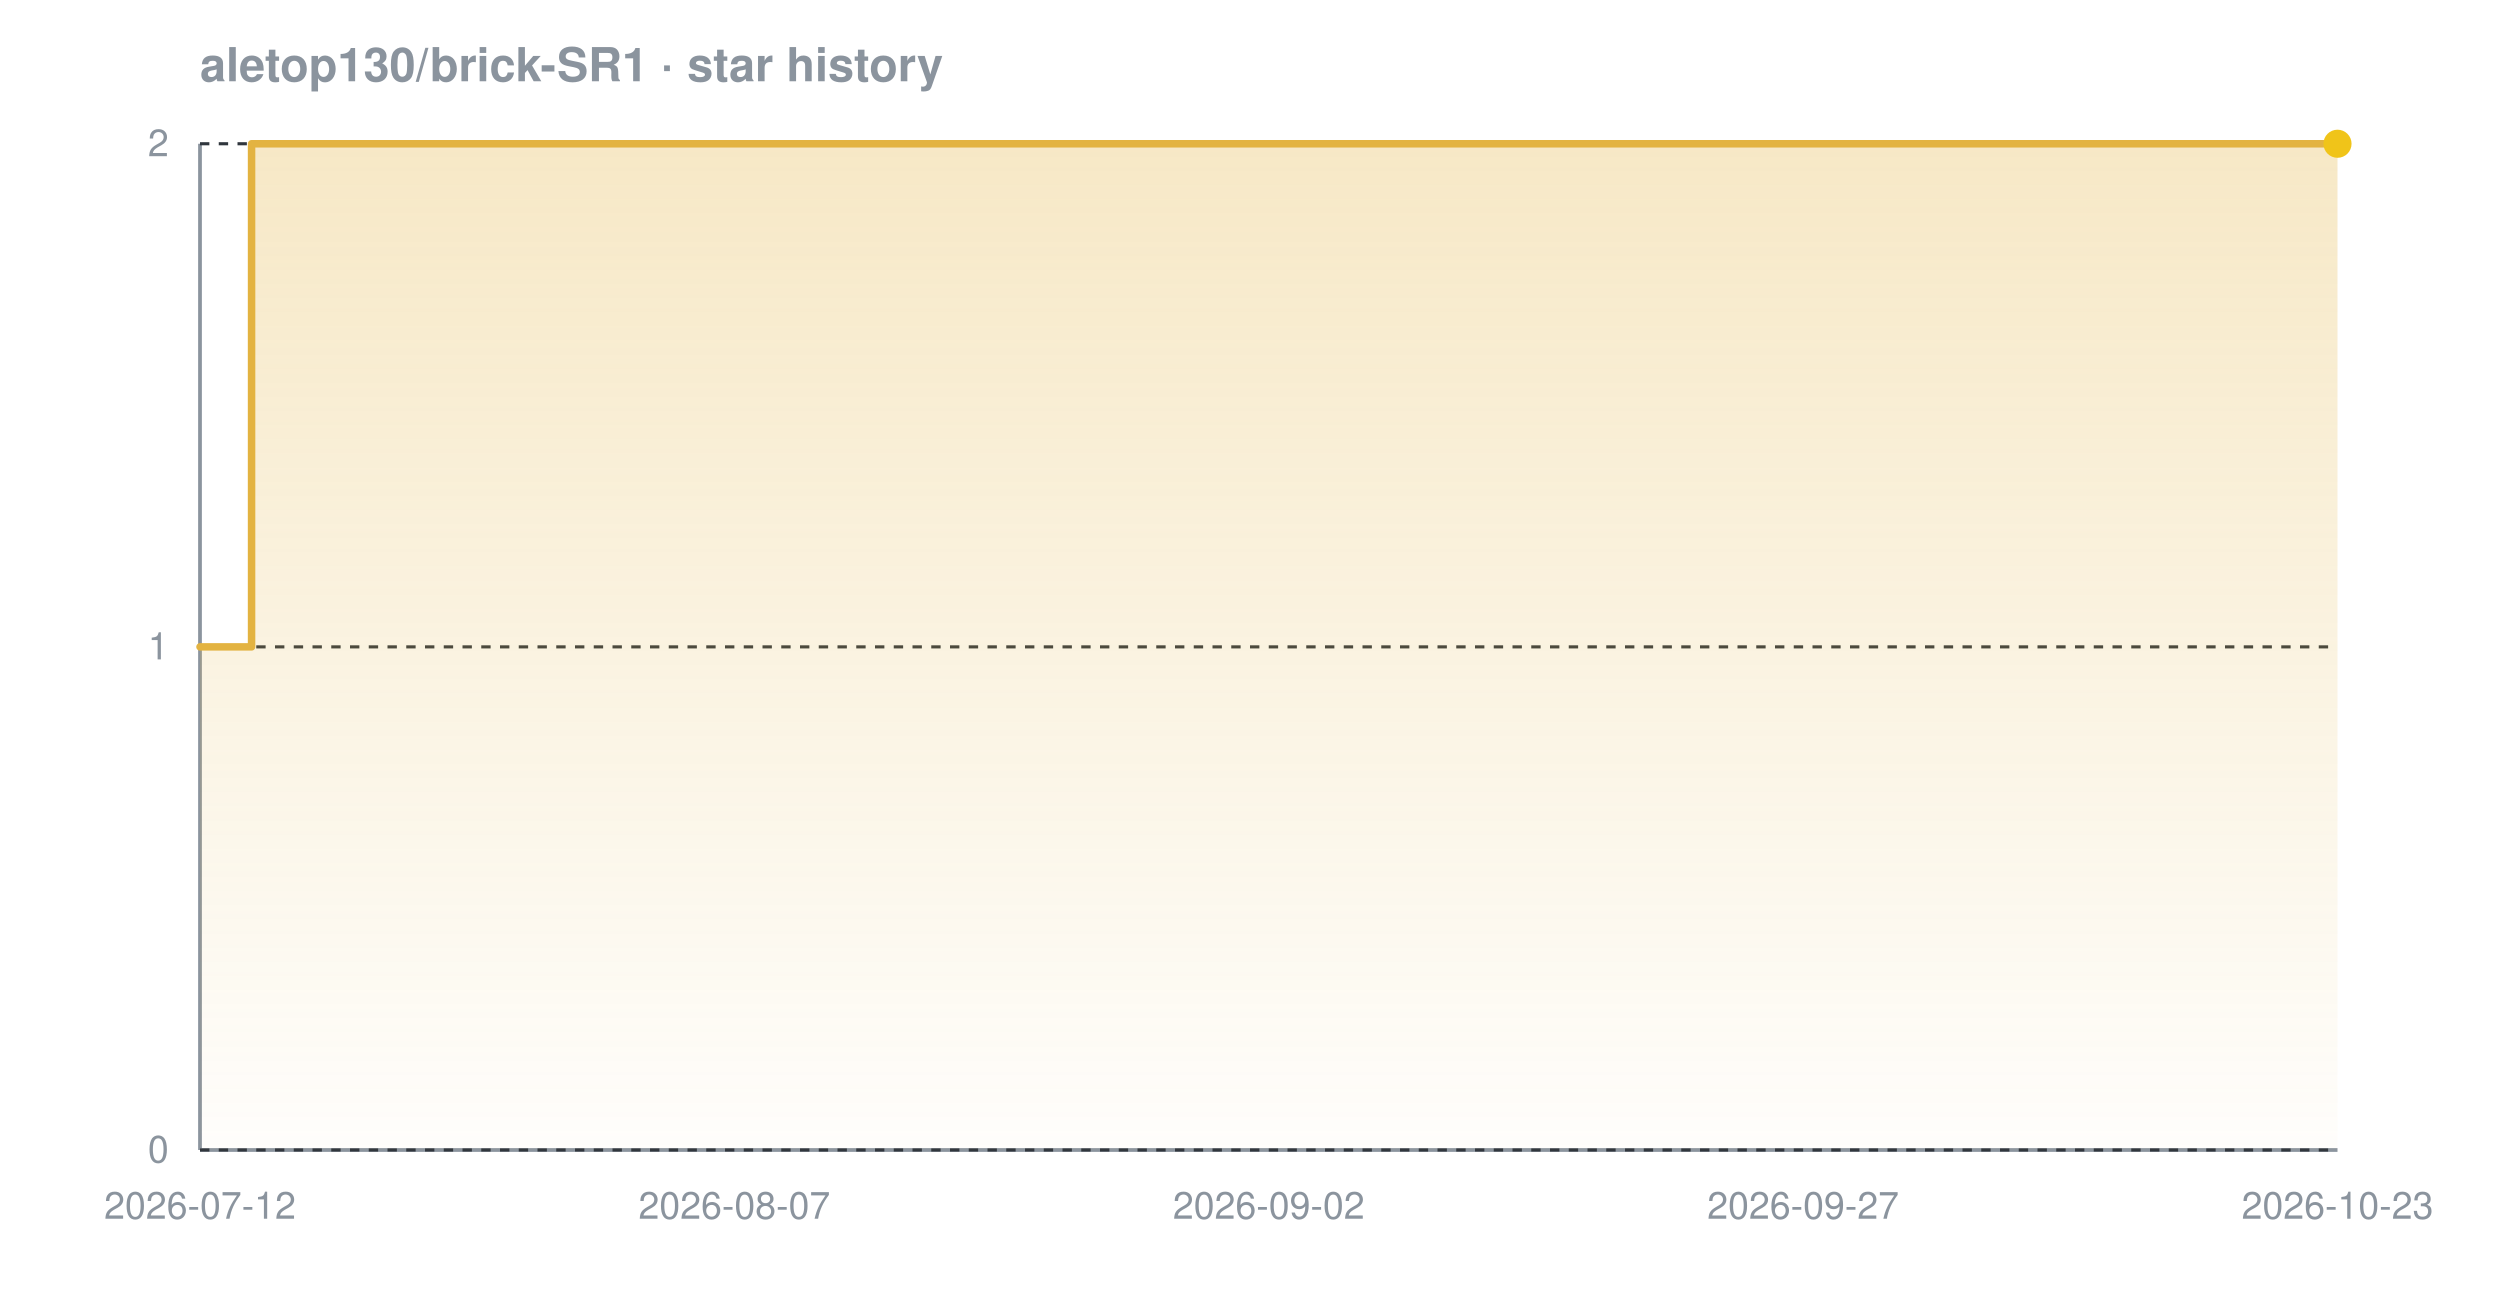
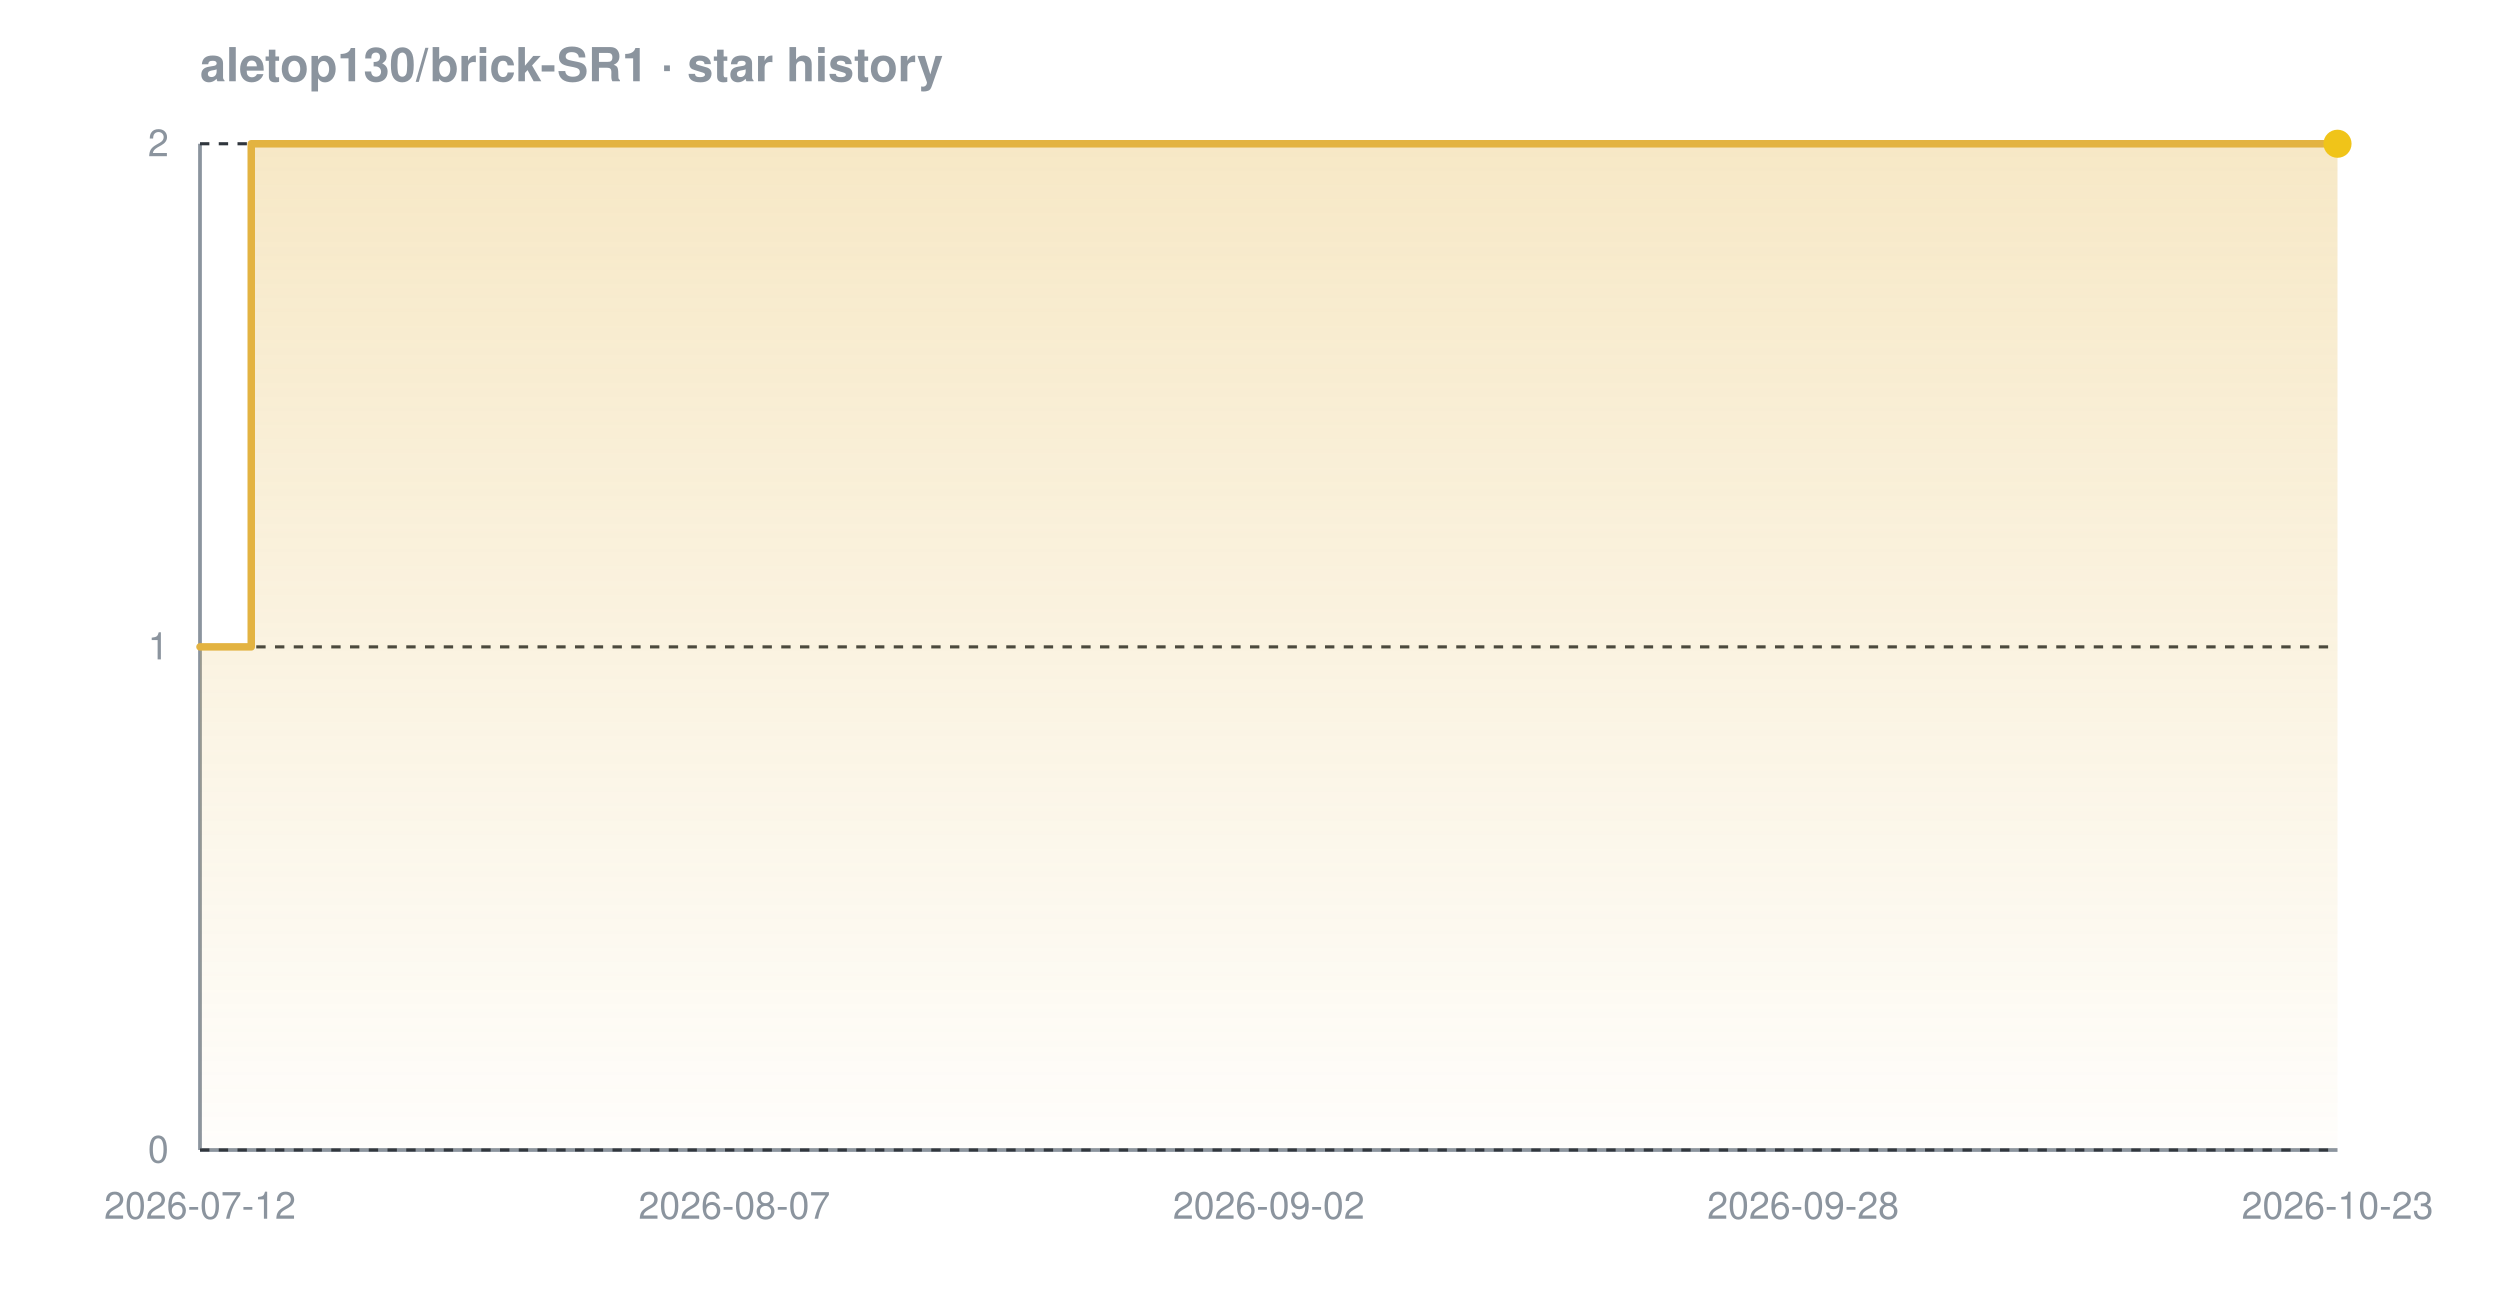
<svg xmlns="http://www.w3.org/2000/svg" width="800" height="420" viewBox="0 0 800 420" font-family="-apple-system,BlinkMacSystemFont,'Segoe UI',Helvetica,Arial,sans-serif" role="img" aria-label="Star history chart for aletop130/brick-SR1">
  <defs>
    <linearGradient id="grad-dark" x1="0" y1="0" x2="0" y2="1">
      <stop offset="0%" stop-color="#e3b341" stop-opacity="0.30" />
      <stop offset="100%" stop-color="#e3b341" stop-opacity="0.02" />
    </linearGradient>
  </defs>
  <text x="64" y="26" font-size="15" font-weight="600" fill="#8b949e">aletop130/brick-SR1 · star history</text>
  <line x1="64" y1="368" x2="748" y2="368" stroke="#8b949e" stroke-width="1.2" />
  <line x1="64" y1="46" x2="64" y2="368" stroke="#8b949e" stroke-width="1.2" />
  <line x1="64" y1="368.0" x2="748" y2="368.0" stroke="#30363d" stroke-width="1" stroke-dasharray="3 3" />
  <line x1="64" y1="207.0" x2="748" y2="207.0" stroke="#30363d" stroke-width="1" stroke-dasharray="3 3" />
  <line x1="64" y1="46.0" x2="748" y2="46.0" stroke="#30363d" stroke-width="1" stroke-dasharray="3 3" />
-   <path d="M 64.0 207.0 L 80.5 207.0 L 80.5 46.0 L 748.0 46.0 L 748.0 46.0 L 748.0 368.0 L 64.0 368.0 Z" fill="url(#grad-dark)" />
-   <path d="M 64.0 207.0 L 80.5 207.0 L 80.5 46.0 L 748.0 46.0 L 748.0 46.0" fill="none" stroke="#e3b341" stroke-width="2.4" stroke-linejoin="round" stroke-linecap="round" />
+   <path d="M 64.0 207.0 L 80.4 207.0 L 80.4 46.0 L 748.0 46.0 L 748.0 46.0 L 748.0 368.0 L 64.0 368.0 Z" fill="url(#grad-dark)" />
+   <path d="M 64.0 207.0 L 80.4 207.0 L 80.4 46.0 L 748.0 46.0 L 748.0 46.0" fill="none" stroke="#e3b341" stroke-width="2.4" stroke-linejoin="round" stroke-linecap="round" />
  <circle cx="748.0" cy="46.0" r="4.5" fill="#f0c419" />
  <text x="54" y="372.0" text-anchor="end" font-size="12" fill="#8b949e">0</text>
  <text x="54" y="211.0" text-anchor="end" font-size="12" fill="#8b949e">1</text>
  <text x="54" y="50.0" text-anchor="end" font-size="12" fill="#8b949e">2</text>
  <text x="64.0" y="390" text-anchor="middle" font-size="12" fill="#8b949e">2026-07-12</text>
  <text x="235.0" y="390" text-anchor="middle" font-size="12" fill="#8b949e">2026-08-07</text>
  <text x="406.0" y="390" text-anchor="middle" font-size="12" fill="#8b949e">2026-09-02</text>
-   <text x="577.0" y="390" text-anchor="middle" font-size="12" fill="#8b949e">2026-09-27</text>
+   <text x="577.0" y="390" text-anchor="middle" font-size="12" fill="#8b949e">2026-09-28</text>
  <text x="748.0" y="390" text-anchor="middle" font-size="12" fill="#8b949e">2026-10-23</text>
</svg>
